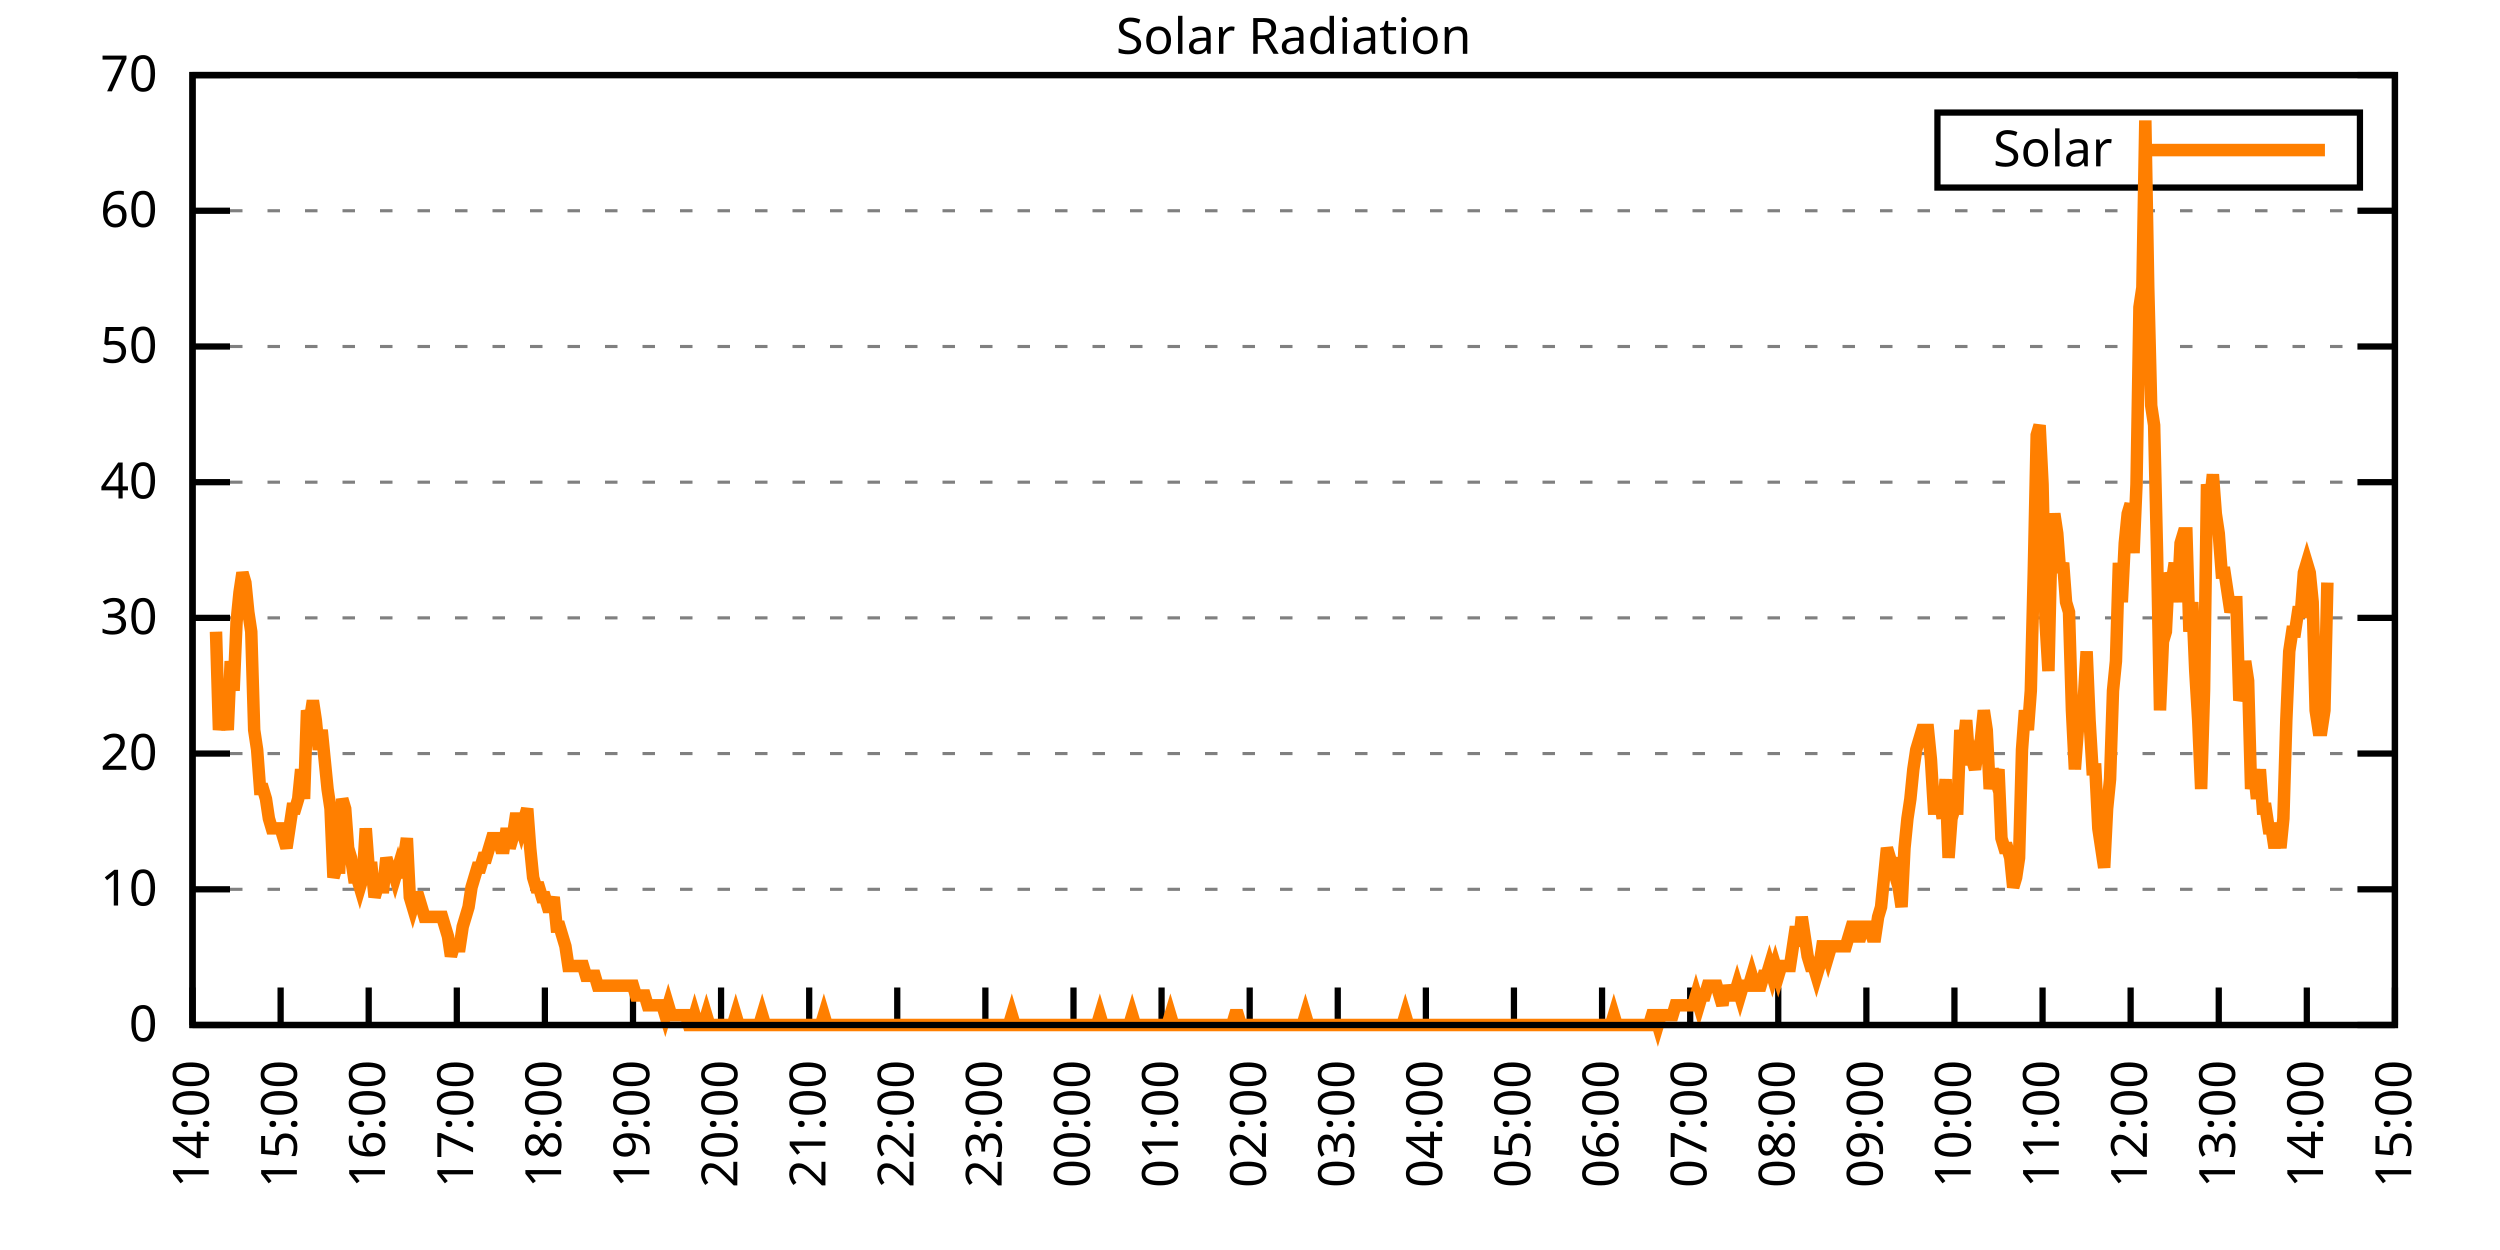
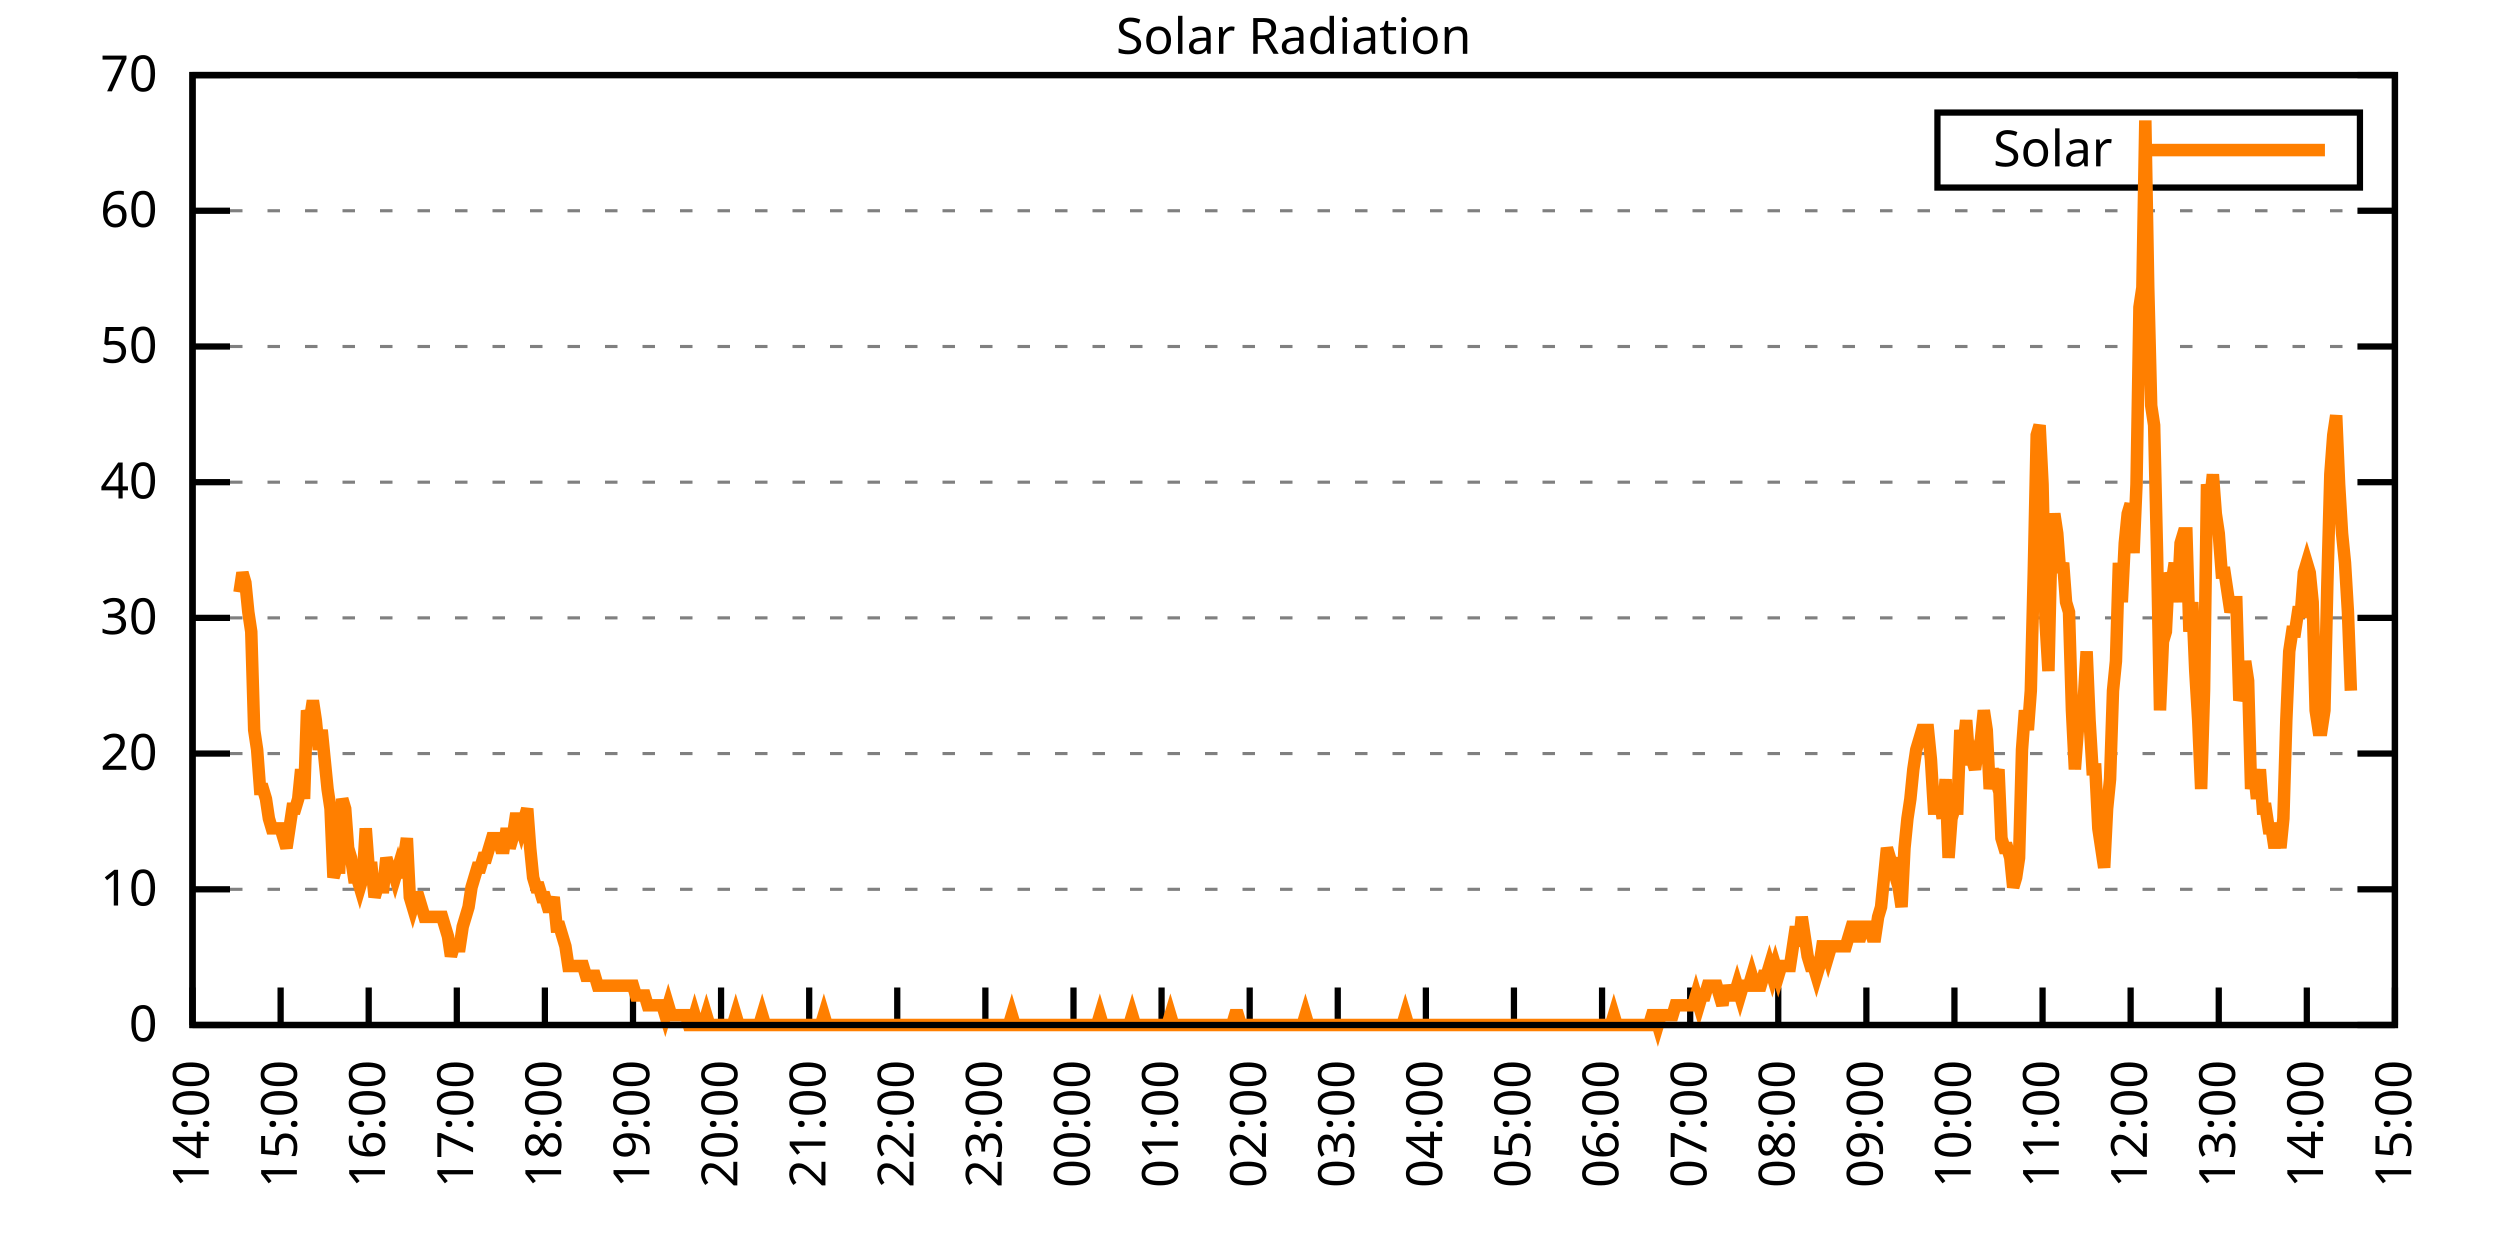
<svg xmlns="http://www.w3.org/2000/svg" xmlns:xlink="http://www.w3.org/1999/xlink" width="400" height="200" viewBox="0 0 400 200">
  <g id="gnuplot_canvas">
    <rect x="0" y="0" width="400" height="200" fill="none" />
    <defs>
      <circle id="gpDot" r="0.5" stroke-width="0.5" stroke="currentColor" />
      <path id="gpPt0" stroke-width="0.333" stroke="currentColor" d="M-1,0 h2 M0,-1 v2" />
      <path id="gpPt1" stroke-width="0.333" stroke="currentColor" d="M-1,-1 L1,1 M1,-1 L-1,1" />
      <path id="gpPt2" stroke-width="0.333" stroke="currentColor" d="M-1,0 L1,0 M0,-1 L0,1 M-1,-1 L1,1 M-1,1 L1,-1" />
      <rect id="gpPt3" stroke-width="0.333" stroke="currentColor" x="-1" y="-1" width="2" height="2" />
      <rect id="gpPt4" stroke-width="0.333" stroke="currentColor" fill="currentColor" x="-1" y="-1" width="2" height="2" />
      <circle id="gpPt5" stroke-width="0.333" stroke="currentColor" cx="0" cy="0" r="1" />
      <use xlink:href="#gpPt5" id="gpPt6" fill="currentColor" stroke="none" />
      <path id="gpPt7" stroke-width="0.333" stroke="currentColor" d="M0,-1.33 L-1.33,0.67 L1.33,0.67 z" />
      <use xlink:href="#gpPt7" id="gpPt8" fill="currentColor" stroke="none" />
      <use xlink:href="#gpPt7" id="gpPt9" stroke="currentColor" transform="rotate(180)" />
      <use xlink:href="#gpPt9" id="gpPt10" fill="currentColor" stroke="none" />
      <use xlink:href="#gpPt3" id="gpPt11" stroke="currentColor" transform="rotate(45)" />
      <use xlink:href="#gpPt11" id="gpPt12" fill="currentColor" stroke="none" />
      <path id="gpPt13" stroke-width="0.333" stroke="currentColor" d="M0,1.330 L1.265,0.411 L0.782,-1.067 L-0.782,-1.076 L-1.265,0.411 z" />
      <use xlink:href="#gpPt13" id="gpPt14" fill="currentColor" stroke="none" />
      <filter id="textbox" filterUnits="objectBoundingBox" x="0" y="0" height="1" width="1">
        <feFlood flood-color="white" flood-opacity="1" result="bgnd" />
        <feComposite in="SourceGraphic" in2="bgnd" operator="atop" />
      </filter>
      <filter id="greybox" filterUnits="objectBoundingBox" x="0" y="0" height="1" width="1">
        <feFlood flood-color="lightgrey" flood-opacity="1" result="grey" />
        <feComposite in="SourceGraphic" in2="grey" operator="atop" />
      </filter>
    </defs>
    <g fill="none" color="white" stroke="currentColor" stroke-width="1.00" stroke-linecap="butt" stroke-linejoin="miter">
</g>
    <g fill="none" color="black" stroke="currentColor" stroke-width="1.00" stroke-linecap="butt" stroke-linejoin="miter">
      <g stroke="none" shape-rendering="crispEdges">
        <polygon fill="rgb(255, 255, 255)" points="30.80,164.00 383.18,164.00 383.18,12.02 30.80,12.02 " />
      </g>
    </g>
    <g fill="none" color="black" stroke="currentColor" stroke-width="1.00" stroke-linecap="butt" stroke-linejoin="miter">
</g>
    <g fill="none" color="black" stroke="black" stroke-width="0.50" stroke-linecap="butt" stroke-linejoin="miter">
</g>
    <g fill="none" color="gray" stroke="currentColor" stroke-width="0.50" stroke-linecap="butt" stroke-linejoin="miter">
      <path stroke="gray" stroke-dasharray="2,4" class="gridline" d="M30.80,164.00 L383.19,164.00  " />
    </g>
    <g fill="none" color="gray" stroke="gray" stroke-width="1.00" stroke-linecap="butt" stroke-linejoin="miter">
</g>
    <g fill="none" color="black" stroke="currentColor" stroke-width="1.00" stroke-linecap="butt" stroke-linejoin="miter">
      <path stroke="black" d="M30.80,164.00 L36.80,164.00 M383.19,164.00 L377.19,164.00  " />
      <g transform="translate(25.20,166.60)" stroke="none" fill="black" font-family="Sans" font-size="8.00" text-anchor="end">
        <text>
          <tspan font-family="Sans"> 0</tspan>
        </text>
      </g>
    </g>
    <g fill="none" color="black" stroke="currentColor" stroke-width="1.00" stroke-linecap="butt" stroke-linejoin="miter">
</g>
    <g fill="none" color="black" stroke="black" stroke-width="0.50" stroke-linecap="butt" stroke-linejoin="miter">
</g>
    <g fill="none" color="gray" stroke="currentColor" stroke-width="0.50" stroke-linecap="butt" stroke-linejoin="miter">
      <path stroke="gray" stroke-dasharray="2,4" class="gridline" d="M30.80,142.29 L383.19,142.29  " />
    </g>
    <g fill="none" color="gray" stroke="gray" stroke-width="1.00" stroke-linecap="butt" stroke-linejoin="miter">
</g>
    <g fill="none" color="black" stroke="currentColor" stroke-width="1.00" stroke-linecap="butt" stroke-linejoin="miter">
      <path stroke="black" d="M30.80,142.29 L36.80,142.29 M383.19,142.29 L377.19,142.29  " />
      <g transform="translate(25.20,144.89)" stroke="none" fill="black" font-family="Sans" font-size="8.00" text-anchor="end">
        <text>
          <tspan font-family="Sans"> 10</tspan>
        </text>
      </g>
    </g>
    <g fill="none" color="black" stroke="currentColor" stroke-width="1.00" stroke-linecap="butt" stroke-linejoin="miter">
</g>
    <g fill="none" color="black" stroke="black" stroke-width="0.50" stroke-linecap="butt" stroke-linejoin="miter">
</g>
    <g fill="none" color="gray" stroke="currentColor" stroke-width="0.50" stroke-linecap="butt" stroke-linejoin="miter">
      <path stroke="gray" stroke-dasharray="2,4" class="gridline" d="M30.80,120.57 L383.19,120.57  " />
    </g>
    <g fill="none" color="gray" stroke="gray" stroke-width="1.00" stroke-linecap="butt" stroke-linejoin="miter">
</g>
    <g fill="none" color="black" stroke="currentColor" stroke-width="1.00" stroke-linecap="butt" stroke-linejoin="miter">
      <path stroke="black" d="M30.80,120.57 L36.80,120.57 M383.19,120.57 L377.19,120.57  " />
      <g transform="translate(25.20,123.17)" stroke="none" fill="black" font-family="Sans" font-size="8.00" text-anchor="end">
        <text>
          <tspan font-family="Sans"> 20</tspan>
        </text>
      </g>
    </g>
    <g fill="none" color="black" stroke="currentColor" stroke-width="1.00" stroke-linecap="butt" stroke-linejoin="miter">
</g>
    <g fill="none" color="black" stroke="black" stroke-width="0.50" stroke-linecap="butt" stroke-linejoin="miter">
</g>
    <g fill="none" color="gray" stroke="currentColor" stroke-width="0.50" stroke-linecap="butt" stroke-linejoin="miter">
      <path stroke="gray" stroke-dasharray="2,4" class="gridline" d="M30.80,98.86 L383.19,98.86  " />
    </g>
    <g fill="none" color="gray" stroke="gray" stroke-width="1.00" stroke-linecap="butt" stroke-linejoin="miter">
</g>
    <g fill="none" color="black" stroke="currentColor" stroke-width="1.00" stroke-linecap="butt" stroke-linejoin="miter">
      <path stroke="black" d="M30.80,98.86 L36.80,98.86 M383.19,98.86 L377.19,98.86  " />
      <g transform="translate(25.20,101.46)" stroke="none" fill="black" font-family="Sans" font-size="8.00" text-anchor="end">
        <text>
          <tspan font-family="Sans"> 30</tspan>
        </text>
      </g>
    </g>
    <g fill="none" color="black" stroke="currentColor" stroke-width="1.00" stroke-linecap="butt" stroke-linejoin="miter">
</g>
    <g fill="none" color="black" stroke="black" stroke-width="0.50" stroke-linecap="butt" stroke-linejoin="miter">
</g>
    <g fill="none" color="gray" stroke="currentColor" stroke-width="0.50" stroke-linecap="butt" stroke-linejoin="miter">
      <path stroke="gray" stroke-dasharray="2,4" class="gridline" d="M30.80,77.15 L383.19,77.15  " />
    </g>
    <g fill="none" color="gray" stroke="gray" stroke-width="1.00" stroke-linecap="butt" stroke-linejoin="miter">
</g>
    <g fill="none" color="black" stroke="currentColor" stroke-width="1.00" stroke-linecap="butt" stroke-linejoin="miter">
      <path stroke="black" d="M30.80,77.15 L36.80,77.15 M383.19,77.15 L377.19,77.15  " />
      <g transform="translate(25.20,79.75)" stroke="none" fill="black" font-family="Sans" font-size="8.00" text-anchor="end">
        <text>
          <tspan font-family="Sans"> 40</tspan>
        </text>
      </g>
    </g>
    <g fill="none" color="black" stroke="currentColor" stroke-width="1.00" stroke-linecap="butt" stroke-linejoin="miter">
</g>
    <g fill="none" color="black" stroke="black" stroke-width="0.50" stroke-linecap="butt" stroke-linejoin="miter">
</g>
    <g fill="none" color="gray" stroke="currentColor" stroke-width="0.50" stroke-linecap="butt" stroke-linejoin="miter">
      <path stroke="gray" stroke-dasharray="2,4" class="gridline" d="M30.80,55.44 L383.19,55.44  " />
    </g>
    <g fill="none" color="gray" stroke="gray" stroke-width="1.00" stroke-linecap="butt" stroke-linejoin="miter">
</g>
    <g fill="none" color="black" stroke="currentColor" stroke-width="1.00" stroke-linecap="butt" stroke-linejoin="miter">
      <path stroke="black" d="M30.80,55.44 L36.80,55.44 M383.19,55.44 L377.19,55.44  " />
      <g transform="translate(25.20,58.04)" stroke="none" fill="black" font-family="Sans" font-size="8.00" text-anchor="end">
        <text>
          <tspan font-family="Sans"> 50</tspan>
        </text>
      </g>
    </g>
    <g fill="none" color="black" stroke="currentColor" stroke-width="1.00" stroke-linecap="butt" stroke-linejoin="miter">
</g>
    <g fill="none" color="black" stroke="black" stroke-width="0.50" stroke-linecap="butt" stroke-linejoin="miter">
</g>
    <g fill="none" color="gray" stroke="currentColor" stroke-width="0.50" stroke-linecap="butt" stroke-linejoin="miter">
      <path stroke="gray" stroke-dasharray="2,4" class="gridline" d="M30.80,33.72 L383.19,33.72  " />
    </g>
    <g fill="none" color="gray" stroke="gray" stroke-width="1.00" stroke-linecap="butt" stroke-linejoin="miter">
</g>
    <g fill="none" color="black" stroke="currentColor" stroke-width="1.00" stroke-linecap="butt" stroke-linejoin="miter">
      <path stroke="black" d="M30.80,33.72 L36.80,33.72 M383.19,33.72 L377.19,33.72  " />
      <g transform="translate(25.20,36.32)" stroke="none" fill="black" font-family="Sans" font-size="8.00" text-anchor="end">
        <text>
          <tspan font-family="Sans"> 60</tspan>
        </text>
      </g>
    </g>
    <g fill="none" color="black" stroke="currentColor" stroke-width="1.00" stroke-linecap="butt" stroke-linejoin="miter">
</g>
    <g fill="none" color="black" stroke="black" stroke-width="0.50" stroke-linecap="butt" stroke-linejoin="miter">
</g>
    <g fill="none" color="gray" stroke="currentColor" stroke-width="0.50" stroke-linecap="butt" stroke-linejoin="miter">
      <path stroke="gray" stroke-dasharray="2,4" class="gridline" d="M30.80,12.01 L383.19,12.01  " />
    </g>
    <g fill="none" color="gray" stroke="gray" stroke-width="1.00" stroke-linecap="butt" stroke-linejoin="miter">
</g>
    <g fill="none" color="black" stroke="currentColor" stroke-width="1.00" stroke-linecap="butt" stroke-linejoin="miter">
      <path stroke="black" d="M30.80,12.01 L36.80,12.01 M383.19,12.01 L377.19,12.01  " />
      <g transform="translate(25.20,14.61)" stroke="none" fill="black" font-family="Sans" font-size="8.00" text-anchor="end">
        <text>
          <tspan font-family="Sans"> 70</tspan>
        </text>
      </g>
    </g>
    <g fill="none" color="black" stroke="currentColor" stroke-width="1.00" stroke-linecap="butt" stroke-linejoin="miter">
      <path stroke="black" d="M30.80,164.00 L30.80,158.00  " />
      <g transform="translate(33.40,169.60) rotate(270.00)" stroke="none" fill="black" font-family="Sans" font-size="8.00" text-anchor="end">
        <text>
          <tspan font-family="Sans">14:00</tspan>
        </text>
      </g>
    </g>
    <g fill="none" color="black" stroke="currentColor" stroke-width="1.00" stroke-linecap="butt" stroke-linejoin="miter">
      <path stroke="black" d="M44.90,164.00 L44.90,158.00  " />
      <g transform="translate(47.50,169.60) rotate(270.00)" stroke="none" fill="black" font-family="Sans" font-size="8.00" text-anchor="end">
        <text>
          <tspan font-family="Sans">15:00</tspan>
        </text>
      </g>
    </g>
    <g fill="none" color="black" stroke="currentColor" stroke-width="1.00" stroke-linecap="butt" stroke-linejoin="miter">
      <path stroke="black" d="M58.99,164.00 L58.99,158.00  " />
      <g transform="translate(61.59,169.60) rotate(270.00)" stroke="none" fill="black" font-family="Sans" font-size="8.00" text-anchor="end">
        <text>
          <tspan font-family="Sans">16:00</tspan>
        </text>
      </g>
    </g>
    <g fill="none" color="black" stroke="currentColor" stroke-width="1.00" stroke-linecap="butt" stroke-linejoin="miter">
      <path stroke="black" d="M73.09,164.00 L73.09,158.00  " />
      <g transform="translate(75.69,169.60) rotate(270.00)" stroke="none" fill="black" font-family="Sans" font-size="8.00" text-anchor="end">
        <text>
          <tspan font-family="Sans">17:00</tspan>
        </text>
      </g>
    </g>
    <g fill="none" color="black" stroke="currentColor" stroke-width="1.00" stroke-linecap="butt" stroke-linejoin="miter">
      <path stroke="black" d="M87.18,164.00 L87.18,158.00  " />
      <g transform="translate(89.78,169.60) rotate(270.00)" stroke="none" fill="black" font-family="Sans" font-size="8.00" text-anchor="end">
        <text>
          <tspan font-family="Sans">18:00</tspan>
        </text>
      </g>
    </g>
    <g fill="none" color="black" stroke="currentColor" stroke-width="1.00" stroke-linecap="butt" stroke-linejoin="miter">
      <path stroke="black" d="M101.28,164.00 L101.28,158.00  " />
      <g transform="translate(103.88,169.60) rotate(270.00)" stroke="none" fill="black" font-family="Sans" font-size="8.00" text-anchor="end">
        <text>
          <tspan font-family="Sans">19:00</tspan>
        </text>
      </g>
    </g>
    <g fill="none" color="black" stroke="currentColor" stroke-width="1.00" stroke-linecap="butt" stroke-linejoin="miter">
      <path stroke="black" d="M115.37,164.00 L115.37,158.00  " />
      <g transform="translate(117.97,169.60) rotate(270.00)" stroke="none" fill="black" font-family="Sans" font-size="8.00" text-anchor="end">
        <text>
          <tspan font-family="Sans">20:00</tspan>
        </text>
      </g>
    </g>
    <g fill="none" color="black" stroke="currentColor" stroke-width="1.00" stroke-linecap="butt" stroke-linejoin="miter">
      <path stroke="black" d="M129.47,164.00 L129.47,158.00  " />
      <g transform="translate(132.07,169.60) rotate(270.00)" stroke="none" fill="black" font-family="Sans" font-size="8.00" text-anchor="end">
        <text>
          <tspan font-family="Sans">21:00</tspan>
        </text>
      </g>
    </g>
    <g fill="none" color="black" stroke="currentColor" stroke-width="1.00" stroke-linecap="butt" stroke-linejoin="miter">
      <path stroke="black" d="M143.56,164.00 L143.56,158.00  " />
      <g transform="translate(146.16,169.60) rotate(270.00)" stroke="none" fill="black" font-family="Sans" font-size="8.00" text-anchor="end">
        <text>
          <tspan font-family="Sans">22:00</tspan>
        </text>
      </g>
    </g>
    <g fill="none" color="black" stroke="currentColor" stroke-width="1.00" stroke-linecap="butt" stroke-linejoin="miter">
      <path stroke="black" d="M157.66,164.00 L157.66,158.00  " />
      <g transform="translate(160.26,169.60) rotate(270.00)" stroke="none" fill="black" font-family="Sans" font-size="8.00" text-anchor="end">
        <text>
          <tspan font-family="Sans">23:00</tspan>
        </text>
      </g>
    </g>
    <g fill="none" color="black" stroke="currentColor" stroke-width="1.00" stroke-linecap="butt" stroke-linejoin="miter">
      <path stroke="black" d="M171.76,164.00 L171.76,158.00  " />
      <g transform="translate(174.36,169.60) rotate(270.00)" stroke="none" fill="black" font-family="Sans" font-size="8.00" text-anchor="end">
        <text>
          <tspan font-family="Sans">00:00</tspan>
        </text>
      </g>
    </g>
    <g fill="none" color="black" stroke="currentColor" stroke-width="1.00" stroke-linecap="butt" stroke-linejoin="miter">
      <path stroke="black" d="M185.85,164.00 L185.85,158.00  " />
      <g transform="translate(188.45,169.60) rotate(270.00)" stroke="none" fill="black" font-family="Sans" font-size="8.00" text-anchor="end">
        <text>
          <tspan font-family="Sans">01:00</tspan>
        </text>
      </g>
    </g>
    <g fill="none" color="black" stroke="currentColor" stroke-width="1.00" stroke-linecap="butt" stroke-linejoin="miter">
      <path stroke="black" d="M199.95,164.00 L199.95,158.00  " />
      <g transform="translate(202.55,169.60) rotate(270.00)" stroke="none" fill="black" font-family="Sans" font-size="8.00" text-anchor="end">
        <text>
          <tspan font-family="Sans">02:00</tspan>
        </text>
      </g>
    </g>
    <g fill="none" color="black" stroke="currentColor" stroke-width="1.00" stroke-linecap="butt" stroke-linejoin="miter">
      <path stroke="black" d="M214.04,164.00 L214.04,158.00  " />
      <g transform="translate(216.64,169.60) rotate(270.00)" stroke="none" fill="black" font-family="Sans" font-size="8.00" text-anchor="end">
        <text>
          <tspan font-family="Sans">03:00</tspan>
        </text>
      </g>
    </g>
    <g fill="none" color="black" stroke="currentColor" stroke-width="1.00" stroke-linecap="butt" stroke-linejoin="miter">
      <path stroke="black" d="M228.14,164.00 L228.14,158.00  " />
      <g transform="translate(230.74,169.60) rotate(270.00)" stroke="none" fill="black" font-family="Sans" font-size="8.00" text-anchor="end">
        <text>
          <tspan font-family="Sans">04:00</tspan>
        </text>
      </g>
    </g>
    <g fill="none" color="black" stroke="currentColor" stroke-width="1.00" stroke-linecap="butt" stroke-linejoin="miter">
      <path stroke="black" d="M242.23,164.00 L242.23,158.00  " />
      <g transform="translate(244.83,169.60) rotate(270.00)" stroke="none" fill="black" font-family="Sans" font-size="8.00" text-anchor="end">
        <text>
          <tspan font-family="Sans">05:00</tspan>
        </text>
      </g>
    </g>
    <g fill="none" color="black" stroke="currentColor" stroke-width="1.00" stroke-linecap="butt" stroke-linejoin="miter">
      <path stroke="black" d="M256.33,164.00 L256.33,158.00  " />
      <g transform="translate(258.93,169.60) rotate(270.00)" stroke="none" fill="black" font-family="Sans" font-size="8.00" text-anchor="end">
        <text>
          <tspan font-family="Sans">06:00</tspan>
        </text>
      </g>
    </g>
    <g fill="none" color="black" stroke="currentColor" stroke-width="1.00" stroke-linecap="butt" stroke-linejoin="miter">
      <path stroke="black" d="M270.43,164.00 L270.43,158.00  " />
      <g transform="translate(273.03,169.60) rotate(270.00)" stroke="none" fill="black" font-family="Sans" font-size="8.00" text-anchor="end">
        <text>
          <tspan font-family="Sans">07:00</tspan>
        </text>
      </g>
    </g>
    <g fill="none" color="black" stroke="currentColor" stroke-width="1.00" stroke-linecap="butt" stroke-linejoin="miter">
      <path stroke="black" d="M284.52,164.00 L284.52,158.00  " />
      <g transform="translate(287.12,169.60) rotate(270.00)" stroke="none" fill="black" font-family="Sans" font-size="8.00" text-anchor="end">
        <text>
          <tspan font-family="Sans">08:00</tspan>
        </text>
      </g>
    </g>
    <g fill="none" color="black" stroke="currentColor" stroke-width="1.00" stroke-linecap="butt" stroke-linejoin="miter">
      <path stroke="black" d="M298.62,164.00 L298.62,158.00  " />
      <g transform="translate(301.22,169.60) rotate(270.00)" stroke="none" fill="black" font-family="Sans" font-size="8.00" text-anchor="end">
        <text>
          <tspan font-family="Sans">09:00</tspan>
        </text>
      </g>
    </g>
    <g fill="none" color="black" stroke="currentColor" stroke-width="1.00" stroke-linecap="butt" stroke-linejoin="miter">
      <path stroke="black" d="M312.71,164.00 L312.71,158.00  " />
      <g transform="translate(315.31,169.60) rotate(270.00)" stroke="none" fill="black" font-family="Sans" font-size="8.00" text-anchor="end">
        <text>
          <tspan font-family="Sans">10:00</tspan>
        </text>
      </g>
    </g>
    <g fill="none" color="black" stroke="currentColor" stroke-width="1.00" stroke-linecap="butt" stroke-linejoin="miter">
      <path stroke="black" d="M326.81,164.00 L326.81,158.00  " />
      <g transform="translate(329.41,169.60) rotate(270.00)" stroke="none" fill="black" font-family="Sans" font-size="8.00" text-anchor="end">
        <text>
          <tspan font-family="Sans">11:00</tspan>
        </text>
      </g>
    </g>
    <g fill="none" color="black" stroke="currentColor" stroke-width="1.00" stroke-linecap="butt" stroke-linejoin="miter">
      <path stroke="black" d="M340.90,164.00 L340.90,158.00  " />
      <g transform="translate(343.50,169.60) rotate(270.00)" stroke="none" fill="black" font-family="Sans" font-size="8.00" text-anchor="end">
        <text>
          <tspan font-family="Sans">12:00</tspan>
        </text>
      </g>
    </g>
    <g fill="none" color="black" stroke="currentColor" stroke-width="1.00" stroke-linecap="butt" stroke-linejoin="miter">
      <path stroke="black" d="M355.00,164.00 L355.00,158.00  " />
      <g transform="translate(357.60,169.60) rotate(270.00)" stroke="none" fill="black" font-family="Sans" font-size="8.00" text-anchor="end">
        <text>
          <tspan font-family="Sans">13:00</tspan>
        </text>
      </g>
    </g>
    <g fill="none" color="black" stroke="currentColor" stroke-width="1.00" stroke-linecap="butt" stroke-linejoin="miter">
      <path stroke="black" d="M369.09,164.00 L369.09,158.00  " />
      <g transform="translate(371.69,169.60) rotate(270.00)" stroke="none" fill="black" font-family="Sans" font-size="8.00" text-anchor="end">
        <text>
          <tspan font-family="Sans">14:00</tspan>
        </text>
      </g>
    </g>
    <g fill="none" color="black" stroke="currentColor" stroke-width="1.00" stroke-linecap="butt" stroke-linejoin="miter">
      <path stroke="black" d="M383.19,164.00 L383.19,158.00  " />
      <g transform="translate(385.79,169.60) rotate(270.00)" stroke="none" fill="black" font-family="Sans" font-size="8.00" text-anchor="end">
        <text>
          <tspan font-family="Sans">15:00</tspan>
        </text>
      </g>
    </g>
    <g fill="none" color="black" stroke="currentColor" stroke-width="1.00" stroke-linecap="butt" stroke-linejoin="miter">
</g>
    <g fill="none" color="black" stroke="currentColor" stroke-width="1.00" stroke-linecap="butt" stroke-linejoin="miter">
      <path stroke="black" d="M30.80,12.01 L30.80,164.00 L383.19,164.00 L383.19,12.01 L30.80,12.01 Z  " />
    </g>
    <g fill="none" color="black" stroke="currentColor" stroke-width="1.00" stroke-linecap="butt" stroke-linejoin="miter">
</g>
    <g fill="none" color="black" stroke="currentColor" stroke-width="1.00" stroke-linecap="butt" stroke-linejoin="miter">
      <path stroke="black" d="M309.99,30.01 L309.99,18.01 L377.59,18.01 L377.59,30.01 L309.99,30.01 Z  " />
    </g>
    <g id="Solar_Radiation_plot_1">
      <g fill="none" color="white" stroke="black" stroke-width="2.00" stroke-linecap="butt" stroke-linejoin="miter">
</g>
      <g fill="none" color="black" stroke="currentColor" stroke-width="2.00" stroke-linecap="butt" stroke-linejoin="miter">
        <g transform="translate(337.99,26.61)" stroke="none" fill="black" font-family="Sans" font-size="8.00" text-anchor="end">
          <text>
            <tspan font-family="Sans">Solar</tspan>
          </text>
        </g>
      </g>
      <g fill="none" color="black" stroke="currentColor" stroke-width="2.00" stroke-linecap="butt" stroke-linejoin="miter">
-         <path stroke="rgb(255, 127,   0)" d="M343.59,24.01 L371.99,24.01 M34.56,101.07 L35.03,116.80 L35.50,113.66 L35.97,113.66 L36.44,116.80 L36.91,105.79   L37.38,110.51 L37.85,99.50 L38.32,94.78 L38.79,91.63 L39.26,93.21 L39.73,97.93 L40.20,101.07 L40.67,116.80   L41.14,119.95 L41.61,126.24 L42.08,126.24 L42.55,127.82 L43.02,130.96 L43.49,132.54 L43.96,132.54 L44.43,132.54   L44.90,132.54 L45.37,134.11 L45.84,135.68 L46.31,132.54 L46.78,129.39 L47.24,129.39 L47.71,127.82 L48.18,123.10   L48.65,127.82 L49.12,113.66 L49.59,115.23 L50.06,112.09 L50.53,115.23 L51.00,119.95 L51.47,116.80 L51.94,121.52   L52.41,126.24 L52.88,129.39 L53.35,140.40 L53.82,138.83 L54.29,138.83 L54.76,127.82 L55.23,129.39 L55.70,135.68   L56.17,137.26 L56.64,140.40 L57.11,140.40 L57.58,141.98 L58.05,140.40 L58.52,132.54 L58.99,138.83 L59.46,138.83   L59.93,143.55 L60.40,141.98 L60.87,141.98 L61.34,141.98 L61.81,137.26 L62.28,138.83 L62.75,138.83 L63.22,140.40   L63.69,138.83 L64.16,140.40 L64.63,137.26 L65.10,134.11 L65.57,143.55 L66.04,145.12 L66.51,143.55 L66.98,143.55   L67.45,145.12 L67.92,146.70 L68.39,146.70 L68.86,146.70 L69.33,146.70 L69.80,146.70 L70.27,146.70 L70.74,146.70   L71.21,148.27 L71.68,149.84 L72.15,152.99 L72.62,151.41 L73.09,151.41 L73.56,151.41 L74.03,148.27 L74.50,146.70   L74.97,145.12 L75.44,141.98 L75.91,140.40 L76.38,138.83 L76.85,138.83 L77.32,137.26 L77.79,137.26 L78.26,135.68   L78.73,134.11 L79.19,134.11 L79.66,134.11 L80.13,135.68 L80.60,135.68 L81.07,132.54 L81.54,135.68 L82.01,134.11   L82.48,130.96 L82.95,130.96 L83.42,132.54 L83.89,130.96 L84.36,129.39 L84.83,135.68 L85.30,140.40 L85.77,141.98   L86.24,141.98 L86.71,143.55 L87.18,143.55 L87.65,145.12 L88.12,145.12 L88.59,143.55 L89.06,148.27 L89.53,148.27   L90.00,149.84 L90.47,151.41 L90.94,154.56 L91.41,154.56 L91.88,154.56 L92.35,154.56 L92.82,154.56 L93.29,154.56   L93.76,156.13 L94.23,156.13 L94.70,156.13 L95.17,156.13 L95.64,157.71 L96.11,157.71 L96.58,157.71 L97.05,157.71   L97.52,157.71 L97.99,157.71 L98.46,157.71 L98.93,157.71 L99.40,157.71 L99.87,157.71 L100.34,157.71 L100.81,157.71   L101.28,157.71 L101.75,159.28 L102.22,159.28 L102.69,159.28 L103.16,159.28 L103.63,160.85 L104.10,160.85 L104.57,160.85   L105.04,160.85 L105.51,160.85 L105.98,160.85 L106.45,162.43 L106.92,160.85 L107.39,162.43 L107.86,162.43 L108.33,162.43   L108.80,162.43 L109.27,162.43 L109.74,162.43 L110.21,164.00 L110.68,164.00 L111.14,162.43 L111.61,164.00 L112.08,164.00   L112.55,164.00 L113.02,162.43 L113.49,164.00 L113.96,164.00 L114.43,164.00 L114.90,164.00 L115.37,164.00 L115.84,164.00   L116.31,164.00 L116.78,164.00 L117.25,164.00 L117.72,162.43 L118.19,164.00 L118.66,164.00 L119.13,164.00 L119.60,164.00   L120.07,164.00 L120.54,164.00 L121.01,164.00 L121.48,164.00 L121.95,162.43 L122.42,164.00 L122.89,164.00 L123.36,164.00   L123.83,164.00 L124.30,164.00 L124.77,164.00 L125.24,164.00 L125.71,164.00 L126.18,164.00 L126.65,164.00 L127.12,164.00   L127.59,164.00 L128.06,164.00 L128.53,164.00 L129.00,164.00 L129.47,164.00 L129.94,164.00 L130.41,164.00 L130.88,164.00   L131.35,164.00 L131.82,162.43 L132.29,164.00 L132.76,164.00 L133.23,164.00 L133.70,164.00 L134.17,164.00 L134.64,164.00   L135.11,164.00 L135.58,164.00 L136.05,164.00 L136.52,164.00 L136.99,164.00 L137.46,164.00 L137.93,164.00 L138.40,164.00   L138.87,164.00 L139.34,164.00 L139.81,164.00 L140.28,164.00 L140.75,164.00 L141.22,164.00 L141.69,164.00 L142.16,164.00   L142.63,164.00 L143.09,164.00 L143.56,164.00 L144.03,164.00 L144.50,164.00 L144.97,164.00 L145.44,164.00 L145.91,164.00   L146.38,164.00 L146.85,164.00 L147.32,164.00 L147.79,164.00 L148.26,164.00 L148.73,164.00 L149.20,164.00 L149.67,164.00   L150.14,164.00 L150.61,164.00 L151.08,164.00 L151.55,164.00 L152.02,164.00 L152.49,164.00 L152.96,164.00 L153.43,164.00   L153.90,164.00 L154.37,164.00 L154.84,164.00 L155.31,164.00 L155.78,164.00 L156.25,164.00 L156.72,164.00 L157.19,164.00   L157.66,164.00 L158.13,164.00 L158.60,164.00 L159.07,164.00 L159.54,164.00 L160.01,164.00 L160.48,164.00 L160.95,164.00   L161.42,164.00 L161.89,162.43 L162.36,164.00 L162.83,164.00 L163.30,164.00 L163.77,164.00 L164.24,164.00 L164.71,164.00   L165.18,164.00 L165.65,164.00 L166.12,164.00 L166.59,164.00 L167.06,164.00 L167.53,164.00 L168.00,164.00 L168.47,164.00   L168.94,164.00 L169.41,164.00 L169.88,164.00 L170.35,164.00 L170.82,164.00 L171.29,164.00 L171.76,164.00 L172.23,164.00   L172.70,164.00 L173.17,164.00 L173.64,164.00 L174.11,164.00 L174.58,164.00 L175.04,164.00 L175.51,164.00 L175.98,162.43   L176.45,164.00 L176.92,164.00 L177.39,164.00 L177.86,164.00 L178.33,164.00 L178.80,164.00 L179.27,164.00 L179.74,164.00   L180.21,164.00 L180.68,164.00 L181.15,162.43 L181.62,164.00 L182.09,164.00 L182.56,164.00 L183.03,164.00 L183.50,164.00   L183.97,164.00 L184.44,164.00 L184.91,164.00 L185.38,164.00 L185.85,164.00 L186.32,164.00 L186.79,164.00 L187.26,162.43   L187.73,164.00 L188.20,164.00 L188.67,164.00 L189.14,164.00 L189.61,164.00 L190.08,164.00 L190.55,164.00 L191.02,164.00   L191.49,164.00 L191.96,164.00 L192.43,164.00 L192.90,164.00 L193.37,164.00 L193.84,164.00 L194.31,164.00 L194.78,164.00   L195.25,164.00 L195.72,164.00 L196.19,164.00 L196.66,164.00 L197.13,164.00 L197.60,162.43 L198.07,162.43 L198.54,164.00   L199.01,164.00 L199.48,164.00 L199.95,164.00 L200.42,164.00 L200.89,164.00 L201.36,164.00 L201.83,164.00 L202.30,164.00   L202.77,164.00 L203.24,164.00 L203.71,164.00 L204.18,164.00 L204.65,164.00 L205.12,164.00 L205.59,164.00 L206.06,164.00   L206.53,164.00 L207.00,164.00 L207.46,164.00 L207.93,164.00 L208.40,164.00 L208.87,162.43 L209.34,164.00 L209.81,164.00   L210.28,164.00 L210.75,164.00 L211.22,164.00 L211.69,164.00 L212.16,164.00 L212.63,164.00 L213.10,164.00 L213.57,164.00   L214.04,164.00 L214.51,164.00 L214.98,164.00 L215.45,164.00 L215.92,164.00 L216.39,164.00 L216.86,164.00 L217.33,164.00   L217.80,164.00 L218.27,164.00 L218.74,164.00 L219.21,164.00 L219.68,164.00 L220.15,164.00 L220.62,164.00 L221.09,164.00   L221.56,164.00 L222.03,164.00 L222.50,164.00 L222.97,164.00 L223.44,164.00 L223.91,164.00 L224.38,164.00 L224.85,162.43   L225.32,164.00 L225.79,164.00 L226.26,164.00 L226.73,164.00 L227.20,164.00 L227.67,164.00 L228.14,164.00 L228.61,164.00   L229.08,164.00 L229.55,164.00 L230.02,164.00 L230.49,164.00 L230.96,164.00 L231.43,164.00 L231.90,164.00 L232.37,164.00   L232.84,164.00 L233.31,164.00 L233.78,164.00 L234.25,164.00 L234.72,164.00 L235.19,164.00 L235.66,164.00 L236.13,164.00   L236.60,164.00 L237.07,164.00 L237.54,164.00 L238.01,164.00 L238.48,164.00 L238.95,164.00 L239.41,164.00 L239.88,164.00   L240.35,164.00 L240.82,164.00 L241.29,164.00 L241.76,164.00 L242.23,164.00 L242.70,164.00 L243.17,164.00 L243.64,164.00   L244.11,164.00 L244.58,164.00 L245.05,164.00 L245.52,164.00 L245.99,164.00 L246.46,164.00 L246.93,164.00 L247.40,164.00   L247.87,164.00 L248.34,164.00 L248.81,164.00 L249.28,164.00 L249.75,164.00 L250.22,164.00 L250.69,164.00 L251.16,164.00   L251.63,164.00 L252.10,164.00 L252.57,164.00 L253.04,164.00 L253.51,164.00 L253.98,164.00 L254.45,164.00 L254.92,164.00   L255.39,164.00 L255.86,164.00 L256.33,164.00 L256.80,164.00 L257.27,164.00 L257.74,164.00 L258.21,162.43 L258.68,164.00   L259.15,164.00 L259.62,164.00 L260.09,164.00 L260.56,164.00 L261.03,164.00 L261.50,164.00 L261.97,164.00 L262.44,164.00   L262.91,164.00 L263.38,164.00 L263.85,164.00 L264.32,162.43 L264.79,162.43 L265.26,164.00 L265.73,162.43 L266.20,162.43   L266.67,162.43 L267.14,162.43 L267.61,162.43 L268.08,160.85 L268.55,160.85 L269.02,160.85 L269.49,160.85 L269.96,160.85   L270.43,160.85 L270.90,160.85 L271.36,159.28 L271.83,160.85 L272.30,159.28 L272.77,159.28 L273.24,157.71 L273.71,157.71   L274.18,157.71 L274.65,157.71 L275.12,159.28 L275.59,160.85 L276.06,157.71 L276.53,159.28 L277.00,159.28 L277.47,159.28   L277.94,157.71 L278.41,159.28 L278.88,157.71 L279.35,157.71 L279.82,157.71 L280.29,156.13 L280.76,157.71 L281.23,157.71   L281.70,157.71 L282.17,156.13 L282.64,156.13 L283.11,154.56 L283.58,156.13 L284.05,154.56 L284.52,156.13 L284.99,154.56   L285.46,154.56 L285.93,154.56 L286.40,154.56 L286.87,151.41 L287.34,148.27 L287.81,151.41 L288.28,146.70 L288.75,149.84   L289.22,152.99 L289.69,154.56 L290.16,154.56 L290.63,156.13 L291.10,154.56 L291.57,151.41 L292.04,151.41 L292.51,152.99   L292.98,151.41 L293.45,151.41 L293.92,151.41 L294.39,151.41 L294.86,151.41 L295.33,151.41 L295.80,149.84 L296.27,148.27   L296.74,148.27 L297.21,149.84 L297.68,149.84 L298.15,148.27 L298.62,148.27 L299.09,148.27 L299.56,149.84 L300.03,149.84   L300.50,146.70 L300.97,145.12 L301.44,140.40 L301.91,135.68 L302.38,137.26 L302.85,138.83 L303.31,137.26 L303.78,141.98   L304.25,145.12 L304.72,135.68 L305.19,130.96 L305.66,127.82 L306.13,123.10 L306.60,119.95 L307.07,118.38 L307.54,116.80   L308.01,116.80 L308.48,116.80 L308.95,121.52 L309.42,129.39 L309.89,129.39 L310.36,127.82 L310.83,130.96 L311.30,124.67   L311.77,137.26 L312.24,130.96 L312.71,129.39 L313.18,129.39 L313.65,116.80 L314.12,119.95 L314.59,115.23 L315.06,121.52   L315.53,121.52 L316.00,123.10 L316.47,119.95 L316.94,118.38 L317.41,113.66 L317.88,116.80 L318.35,126.24 L318.82,123.10   L319.29,124.67 L319.76,123.10 L320.23,134.11 L320.70,135.68 L321.17,135.68 L321.64,137.26 L322.11,141.98 L322.58,140.40   L323.05,137.26 L323.52,119.95 L323.99,113.66 L324.46,116.80 L324.93,110.51 L325.40,91.63 L325.87,69.61 L326.34,68.04   L326.81,77.48 L327.28,99.50 L327.75,107.37 L328.22,86.91 L328.69,82.19 L329.16,85.34 L329.63,91.63 L330.10,90.06   L330.57,96.35 L331.04,97.93 L331.51,113.66 L331.98,123.10 L332.45,116.80 L332.92,115.23 L333.39,112.09 L333.86,104.22   L334.33,115.23 L334.80,123.10 L335.26,123.10 L335.73,132.54 L336.20,135.68 L336.67,138.83 L337.14,129.39 L337.61,124.67   L338.08,110.51 L338.55,105.79 L339.02,90.06 L339.49,96.35 L339.96,86.91 L340.43,82.19 L340.90,80.62 L341.37,88.49   L341.84,77.48 L342.31,49.16 L342.78,46.01 L343.25,19.27 L343.72,46.01 L344.19,64.89 L344.66,68.04 L345.13,88.49   L345.60,113.66 L346.07,102.65 L346.54,101.07 L347.01,91.63 L347.48,93.21 L347.95,90.06 L348.42,96.35 L348.89,86.91   L349.36,85.34 L349.83,85.34 L350.30,101.07 L350.77,96.35 L351.24,107.37 L351.71,115.23 L352.18,126.24 L352.65,110.51   L353.12,77.48 L353.59,80.62 L354.06,75.90 L354.53,82.19 L355.00,85.34 L355.47,91.63 L355.94,91.63 L356.41,94.78   L356.88,97.93 L357.35,96.35 L357.82,96.35 L358.29,112.09 L358.76,110.51 L359.23,105.79 L359.70,108.94 L360.17,126.24   L360.64,123.10 L361.11,127.82 L361.58,123.10 L362.05,129.39 L362.52,129.39 L362.99,132.54 L363.46,132.54 L363.93,135.68   L364.40,132.54 L364.87,135.68 L365.34,130.96 L365.81,115.23 L366.28,104.22 L366.75,101.07 L367.21,101.07 L367.68,97.93   L368.15,97.93 L368.62,91.63 L369.09,90.06 L369.56,91.63 L370.03,96.35 L370.50,113.66 L370.97,116.80 L371.44,116.80   L371.91,113.66 L372.38,93.21  " />
+         <path stroke="rgb(255, 127,   0)" d="M343.59,24.01 L371.99,24.01 M38.32,94.78 L38.79,91.63 L39.26,93.21 L39.73,97.93 L40.20,101.07 L40.67,116.80   L41.14,119.95 L41.61,126.24 L42.08,126.24 L42.55,127.82 L43.02,130.96 L43.49,132.54 L43.96,132.54 L44.43,132.54   L44.90,132.54 L45.37,134.11 L45.84,135.68 L46.31,132.54 L46.78,129.39 L47.24,129.39 L47.71,127.82 L48.18,123.10   L48.65,127.82 L49.12,113.66 L49.59,115.23 L50.06,112.09 L50.53,115.23 L51.00,119.95 L51.47,116.80 L51.94,121.52   L52.41,126.24 L52.88,129.39 L53.35,140.40 L53.82,138.83 L54.29,138.83 L54.76,127.82 L55.23,129.39 L55.70,135.68   L56.17,137.26 L56.64,140.40 L57.11,140.40 L57.58,141.98 L58.05,140.40 L58.52,132.54 L58.99,138.83 L59.46,138.83   L59.93,143.55 L60.40,141.98 L60.87,141.98 L61.34,141.98 L61.81,137.26 L62.28,138.83 L62.75,138.83 L63.22,140.40   L63.69,138.83 L64.16,140.40 L64.63,137.26 L65.10,134.11 L65.57,143.55 L66.04,145.12 L66.51,143.55 L66.98,143.55   L67.45,145.12 L67.92,146.70 L68.39,146.70 L68.86,146.70 L69.33,146.70 L69.80,146.70 L70.27,146.70 L70.74,146.70   L71.21,148.27 L71.68,149.84 L72.15,152.99 L72.62,151.41 L73.09,151.41 L73.56,151.41 L74.03,148.27 L74.50,146.70   L74.97,145.12 L75.44,141.98 L75.91,140.40 L76.38,138.83 L76.85,138.83 L77.32,137.26 L77.79,137.26 L78.26,135.68   L78.73,134.11 L79.19,134.11 L79.66,134.11 L80.13,135.68 L80.60,135.68 L81.07,132.54 L81.54,135.68 L82.01,134.11   L82.48,130.96 L82.95,130.96 L83.42,132.54 L83.89,130.96 L84.36,129.39 L84.83,135.68 L85.30,140.40 L85.77,141.98   L86.24,141.98 L86.71,143.55 L87.18,143.55 L87.65,145.12 L88.12,145.12 L88.59,143.55 L89.06,148.27 L89.53,148.27   L90.00,149.84 L90.47,151.41 L90.94,154.56 L91.41,154.56 L91.88,154.56 L92.35,154.56 L92.82,154.56 L93.29,154.56   L93.76,156.13 L94.23,156.13 L94.70,156.13 L95.17,156.13 L95.64,157.71 L96.11,157.71 L96.58,157.71 L97.05,157.71   L97.52,157.71 L97.99,157.71 L98.46,157.71 L98.93,157.71 L99.40,157.71 L99.87,157.71 L100.34,157.71 L100.81,157.71   L101.28,157.71 L101.75,159.28 L102.22,159.28 L102.69,159.28 L103.16,159.28 L103.63,160.85 L104.10,160.85 L104.57,160.85   L105.04,160.85 L105.51,160.85 L105.98,160.85 L106.45,162.43 L106.92,160.85 L107.39,162.43 L107.86,162.43 L108.33,162.43   L108.80,162.43 L109.27,162.43 L109.74,162.43 L110.21,164.00 L110.68,164.00 L111.14,162.43 L111.61,164.00 L112.08,164.00   L112.55,164.00 L113.02,162.43 L113.49,164.00 L113.96,164.00 L114.43,164.00 L114.90,164.00 L115.37,164.00 L115.84,164.00   L116.31,164.00 L116.78,164.00 L117.25,164.00 L117.72,162.43 L118.19,164.00 L118.66,164.00 L119.13,164.00 L119.60,164.00   L120.07,164.00 L120.54,164.00 L121.01,164.00 L121.48,164.00 L121.95,162.43 L122.42,164.00 L122.89,164.00 L123.36,164.00   L123.83,164.00 L124.30,164.00 L124.77,164.00 L125.24,164.00 L125.71,164.00 L126.18,164.00 L126.65,164.00 L127.12,164.00   L127.59,164.00 L128.06,164.00 L128.53,164.00 L129.00,164.00 L129.47,164.00 L129.94,164.00 L130.41,164.00 L130.88,164.00   L131.35,164.00 L131.82,162.43 L132.29,164.00 L132.76,164.00 L133.23,164.00 L133.70,164.00 L134.17,164.00 L134.64,164.00   L135.11,164.00 L135.58,164.00 L136.05,164.00 L136.52,164.00 L136.99,164.00 L137.46,164.00 L137.93,164.00 L138.40,164.00   L138.87,164.00 L139.34,164.00 L139.81,164.00 L140.28,164.00 L140.75,164.00 L141.22,164.00 L141.69,164.00 L142.16,164.00   L142.63,164.00 L143.09,164.00 L143.56,164.00 L144.03,164.00 L144.50,164.00 L144.97,164.00 L145.44,164.00 L145.91,164.00   L146.38,164.00 L146.85,164.00 L147.32,164.00 L147.79,164.00 L148.26,164.00 L148.73,164.00 L149.20,164.00 L149.67,164.00   L150.14,164.00 L150.61,164.00 L151.08,164.00 L151.55,164.00 L152.02,164.00 L152.49,164.00 L152.96,164.00 L153.43,164.00   L153.90,164.00 L154.37,164.00 L154.84,164.00 L155.31,164.00 L155.78,164.00 L156.25,164.00 L156.72,164.00 L157.19,164.00   L157.66,164.00 L158.13,164.00 L158.60,164.00 L159.07,164.00 L159.54,164.00 L160.01,164.00 L160.48,164.00 L160.95,164.00   L161.42,164.00 L161.89,162.43 L162.36,164.00 L162.83,164.00 L163.30,164.00 L163.77,164.00 L164.24,164.00 L164.71,164.00   L165.18,164.00 L165.65,164.00 L166.12,164.00 L166.59,164.00 L167.06,164.00 L167.53,164.00 L168.00,164.00 L168.47,164.00   L168.94,164.00 L169.41,164.00 L169.88,164.00 L170.35,164.00 L170.82,164.00 L171.29,164.00 L171.76,164.00 L172.23,164.00   L172.70,164.00 L173.17,164.00 L173.64,164.00 L174.11,164.00 L174.58,164.00 L175.04,164.00 L175.51,164.00 L175.98,162.43   L176.45,164.00 L176.92,164.00 L177.39,164.00 L177.86,164.00 L178.33,164.00 L178.80,164.00 L179.27,164.00 L179.74,164.00   L180.21,164.00 L180.68,164.00 L181.15,162.43 L181.62,164.00 L182.09,164.00 L182.56,164.00 L183.03,164.00 L183.50,164.00   L183.97,164.00 L184.44,164.00 L184.91,164.00 L185.38,164.00 L185.85,164.00 L186.32,164.00 L186.79,164.00 L187.26,162.43   L187.73,164.00 L188.20,164.00 L188.67,164.00 L189.14,164.00 L189.61,164.00 L190.08,164.00 L190.55,164.00 L191.02,164.00   L191.49,164.00 L191.96,164.00 L192.43,164.00 L192.90,164.00 L193.37,164.00 L193.84,164.00 L194.31,164.00 L194.78,164.00   L195.25,164.00 L195.72,164.00 L196.19,164.00 L196.66,164.00 L197.13,164.00 L197.60,162.43 L198.07,162.43 L198.54,164.00   L199.01,164.00 L199.48,164.00 L199.95,164.00 L200.42,164.00 L200.89,164.00 L201.36,164.00 L201.83,164.00 L202.30,164.00   L202.77,164.00 L203.24,164.00 L203.71,164.00 L204.18,164.00 L204.65,164.00 L205.12,164.00 L205.59,164.00 L206.06,164.00   L206.53,164.00 L207.00,164.00 L207.46,164.00 L207.93,164.00 L208.40,164.00 L208.87,162.43 L209.34,164.00 L209.81,164.00   L210.28,164.00 L210.75,164.00 L211.22,164.00 L211.69,164.00 L212.16,164.00 L212.63,164.00 L213.10,164.00 L213.57,164.00   L214.04,164.00 L214.51,164.00 L214.98,164.00 L215.45,164.00 L215.92,164.00 L216.39,164.00 L216.86,164.00 L217.33,164.00   L217.80,164.00 L218.27,164.00 L218.74,164.00 L219.21,164.00 L219.68,164.00 L220.15,164.00 L220.62,164.00 L221.09,164.00   L221.56,164.00 L222.03,164.00 L222.50,164.00 L222.97,164.00 L223.44,164.00 L223.91,164.00 L224.38,164.00 L224.85,162.43   L225.32,164.00 L225.79,164.00 L226.26,164.00 L226.73,164.00 L227.20,164.00 L227.67,164.00 L228.14,164.00 L228.61,164.00   L229.08,164.00 L229.55,164.00 L230.02,164.00 L230.49,164.00 L230.96,164.00 L231.43,164.00 L231.90,164.00 L232.37,164.00   L232.84,164.00 L233.31,164.00 L233.78,164.00 L234.25,164.00 L234.72,164.00 L235.19,164.00 L235.66,164.00 L236.13,164.00   L236.60,164.00 L237.07,164.00 L237.54,164.00 L238.01,164.00 L238.48,164.00 L238.95,164.00 L239.41,164.00 L239.88,164.00   L240.35,164.00 L240.82,164.00 L241.29,164.00 L241.76,164.00 L242.23,164.00 L242.70,164.00 L243.17,164.00 L243.64,164.00   L244.11,164.00 L244.58,164.00 L245.05,164.00 L245.52,164.00 L245.99,164.00 L246.46,164.00 L246.93,164.00 L247.40,164.00   L247.87,164.00 L248.34,164.00 L248.81,164.00 L249.28,164.00 L249.75,164.00 L250.22,164.00 L250.69,164.00 L251.16,164.00   L251.63,164.00 L252.10,164.00 L252.57,164.00 L253.04,164.00 L253.51,164.00 L253.98,164.00 L254.45,164.00 L254.92,164.00   L255.39,164.00 L255.86,164.00 L256.33,164.00 L256.80,164.00 L257.27,164.00 L257.74,164.00 L258.21,162.43 L258.68,164.00   L259.15,164.00 L259.62,164.00 L260.09,164.00 L260.56,164.00 L261.03,164.00 L261.50,164.00 L261.97,164.00 L262.44,164.00   L262.91,164.00 L263.38,164.00 L263.85,164.00 L264.32,162.43 L264.79,162.43 L265.26,164.00 L265.73,162.43 L266.20,162.43   L266.67,162.43 L267.14,162.43 L267.61,162.43 L268.08,160.85 L268.55,160.85 L269.02,160.85 L269.49,160.85 L269.96,160.85   L270.43,160.85 L270.90,160.85 L271.36,159.28 L271.83,160.85 L272.30,159.28 L272.77,159.28 L273.24,157.71 L273.71,157.71   L274.18,157.71 L274.65,157.71 L275.12,159.28 L275.59,160.85 L276.06,157.71 L276.53,159.28 L277.00,159.28 L277.47,159.28   L277.94,157.71 L278.41,159.28 L278.88,157.71 L279.35,157.71 L279.82,157.71 L280.29,156.13 L280.76,157.71 L281.23,157.71   L281.70,157.71 L282.17,156.13 L282.64,156.13 L283.11,154.56 L283.58,156.13 L284.05,154.56 L284.52,156.13 L284.99,154.56   L285.46,154.56 L285.93,154.56 L286.40,154.56 L286.87,151.41 L287.34,148.27 L287.81,151.41 L288.28,146.70 L288.75,149.84   L289.22,152.99 L289.69,154.56 L290.16,154.56 L290.63,156.13 L291.10,154.56 L291.57,151.41 L292.04,151.41 L292.51,152.99   L292.98,151.41 L293.45,151.41 L293.92,151.41 L294.39,151.41 L294.86,151.41 L295.33,151.41 L295.80,149.84 L296.27,148.27   L296.74,148.27 L297.21,149.84 L297.68,149.84 L298.15,148.27 L298.62,148.27 L299.09,148.27 L299.56,149.84 L300.03,149.84   L300.50,146.70 L300.97,145.12 L301.44,140.40 L301.91,135.68 L302.38,137.26 L302.85,138.83 L303.31,137.26 L303.78,141.98   L304.25,145.12 L304.72,135.68 L305.19,130.96 L305.66,127.82 L306.13,123.10 L306.60,119.95 L307.07,118.38 L307.54,116.80   L308.01,116.80 L308.48,116.80 L308.95,121.52 L309.42,129.39 L309.89,129.39 L310.36,127.82 L310.83,130.96 L311.30,124.67   L311.77,137.26 L312.24,130.96 L312.71,129.39 L313.18,129.39 L313.65,116.80 L314.12,119.95 L314.59,115.23 L315.06,121.52   L315.53,121.52 L316.00,123.10 L316.47,119.95 L316.94,118.38 L317.41,113.66 L317.88,116.80 L318.35,126.24 L318.82,123.10   L319.29,124.67 L319.76,123.10 L320.23,134.11 L320.70,135.68 L321.17,135.68 L321.64,137.26 L322.11,141.98 L322.58,140.40   L323.05,137.26 L323.52,119.95 L323.99,113.66 L324.46,116.80 L324.93,110.51 L325.40,91.63 L325.87,69.61 L326.34,68.04   L326.81,77.48 L327.28,99.50 L327.75,107.37 L328.22,86.91 L328.69,82.19 L329.16,85.34 L329.63,91.63 L330.10,90.06   L330.57,96.35 L331.04,97.93 L331.51,113.66 L331.98,123.10 L332.45,116.80 L332.92,115.23 L333.39,112.09 L333.86,104.22   L334.33,115.23 L334.80,123.10 L335.26,123.10 L335.73,132.54 L336.20,135.68 L336.67,138.83 L337.14,129.39 L337.61,124.67   L338.08,110.51 L338.55,105.79 L339.02,90.06 L339.49,96.35 L339.96,86.91 L340.43,82.19 L340.90,80.62 L341.37,88.49   L341.84,77.48 L342.31,49.16 L342.78,46.01 L343.25,19.27 L343.72,46.01 L344.19,64.89 L344.66,68.04 L345.13,88.49   L345.60,113.66 L346.07,102.65 L346.54,101.07 L347.01,91.63 L347.48,93.21 L347.95,90.06 L348.42,96.35 L348.89,86.91   L349.36,85.34 L349.83,85.34 L350.30,101.07 L350.77,96.35 L351.24,107.37 L351.71,115.23 L352.18,126.24 L352.65,110.51   L353.12,77.48 L353.59,80.62 L354.06,75.90 L354.53,82.19 L355.00,85.34 L355.47,91.63 L355.94,91.63 L356.41,94.78   L356.88,97.93 L357.35,96.35 L357.82,96.35 L358.29,112.09 L358.76,110.51 L359.23,105.79 L359.70,108.94 L360.17,126.24   L360.64,123.10 L361.11,127.82 L361.58,123.10 L362.05,129.39 L362.52,129.39 L362.99,132.54 L363.46,132.54 L363.93,135.68   L364.40,132.54 L364.87,135.68 L365.34,130.96 L365.81,115.23 L366.28,104.22 L366.75,101.07 L367.21,101.07 L367.68,97.93   L368.15,97.93 L368.62,91.63 L369.09,90.06 L369.56,91.63 L370.03,96.35 L370.50,113.66 L370.97,116.80 L371.44,116.80   L371.91,113.66 L372.38,93.21 L372.85,75.90 L373.32,69.61 L373.79,66.46 L374.26,77.48 L374.73,85.34 L375.20,90.06   L375.67,97.93 L376.14,110.51  " />
      </g>
    </g>
    <g fill="none" color="black" stroke="currentColor" stroke-width="2.00" stroke-linecap="butt" stroke-linejoin="miter">
</g>
    <g fill="none" color="black" stroke="black" stroke-width="1.00" stroke-linecap="butt" stroke-linejoin="miter">
</g>
    <g fill="none" color="black" stroke="currentColor" stroke-width="1.00" stroke-linecap="butt" stroke-linejoin="miter">
      <path stroke="black" d="M30.80,12.01 L30.80,164.00 L383.19,164.00 L383.19,12.01 L30.80,12.01 Z  " />
      <g transform="translate(6.80,88.01) rotate(270.00)" stroke="none" fill="black" font-family="Sans" font-size="8.00" text-anchor="middle">
        <text />
      </g>
    </g>
    <g fill="none" color="black" stroke="currentColor" stroke-width="1.00" stroke-linecap="butt" stroke-linejoin="miter">
</g>
    <g fill="none" color="black" stroke="currentColor" stroke-width="1.00" stroke-linecap="butt" stroke-linejoin="miter">
      <g transform="translate(206.99,8.61)" stroke="none" fill="black" font-family="Sans" font-size="8.00" text-anchor="middle">
        <text>
          <tspan font-family="Sans">Solar Radiation</tspan>
        </text>
      </g>
    </g>
    <g fill="none" color="black" stroke="currentColor" stroke-width="1.00" stroke-linecap="butt" stroke-linejoin="miter">
</g>
  </g>
</svg>
